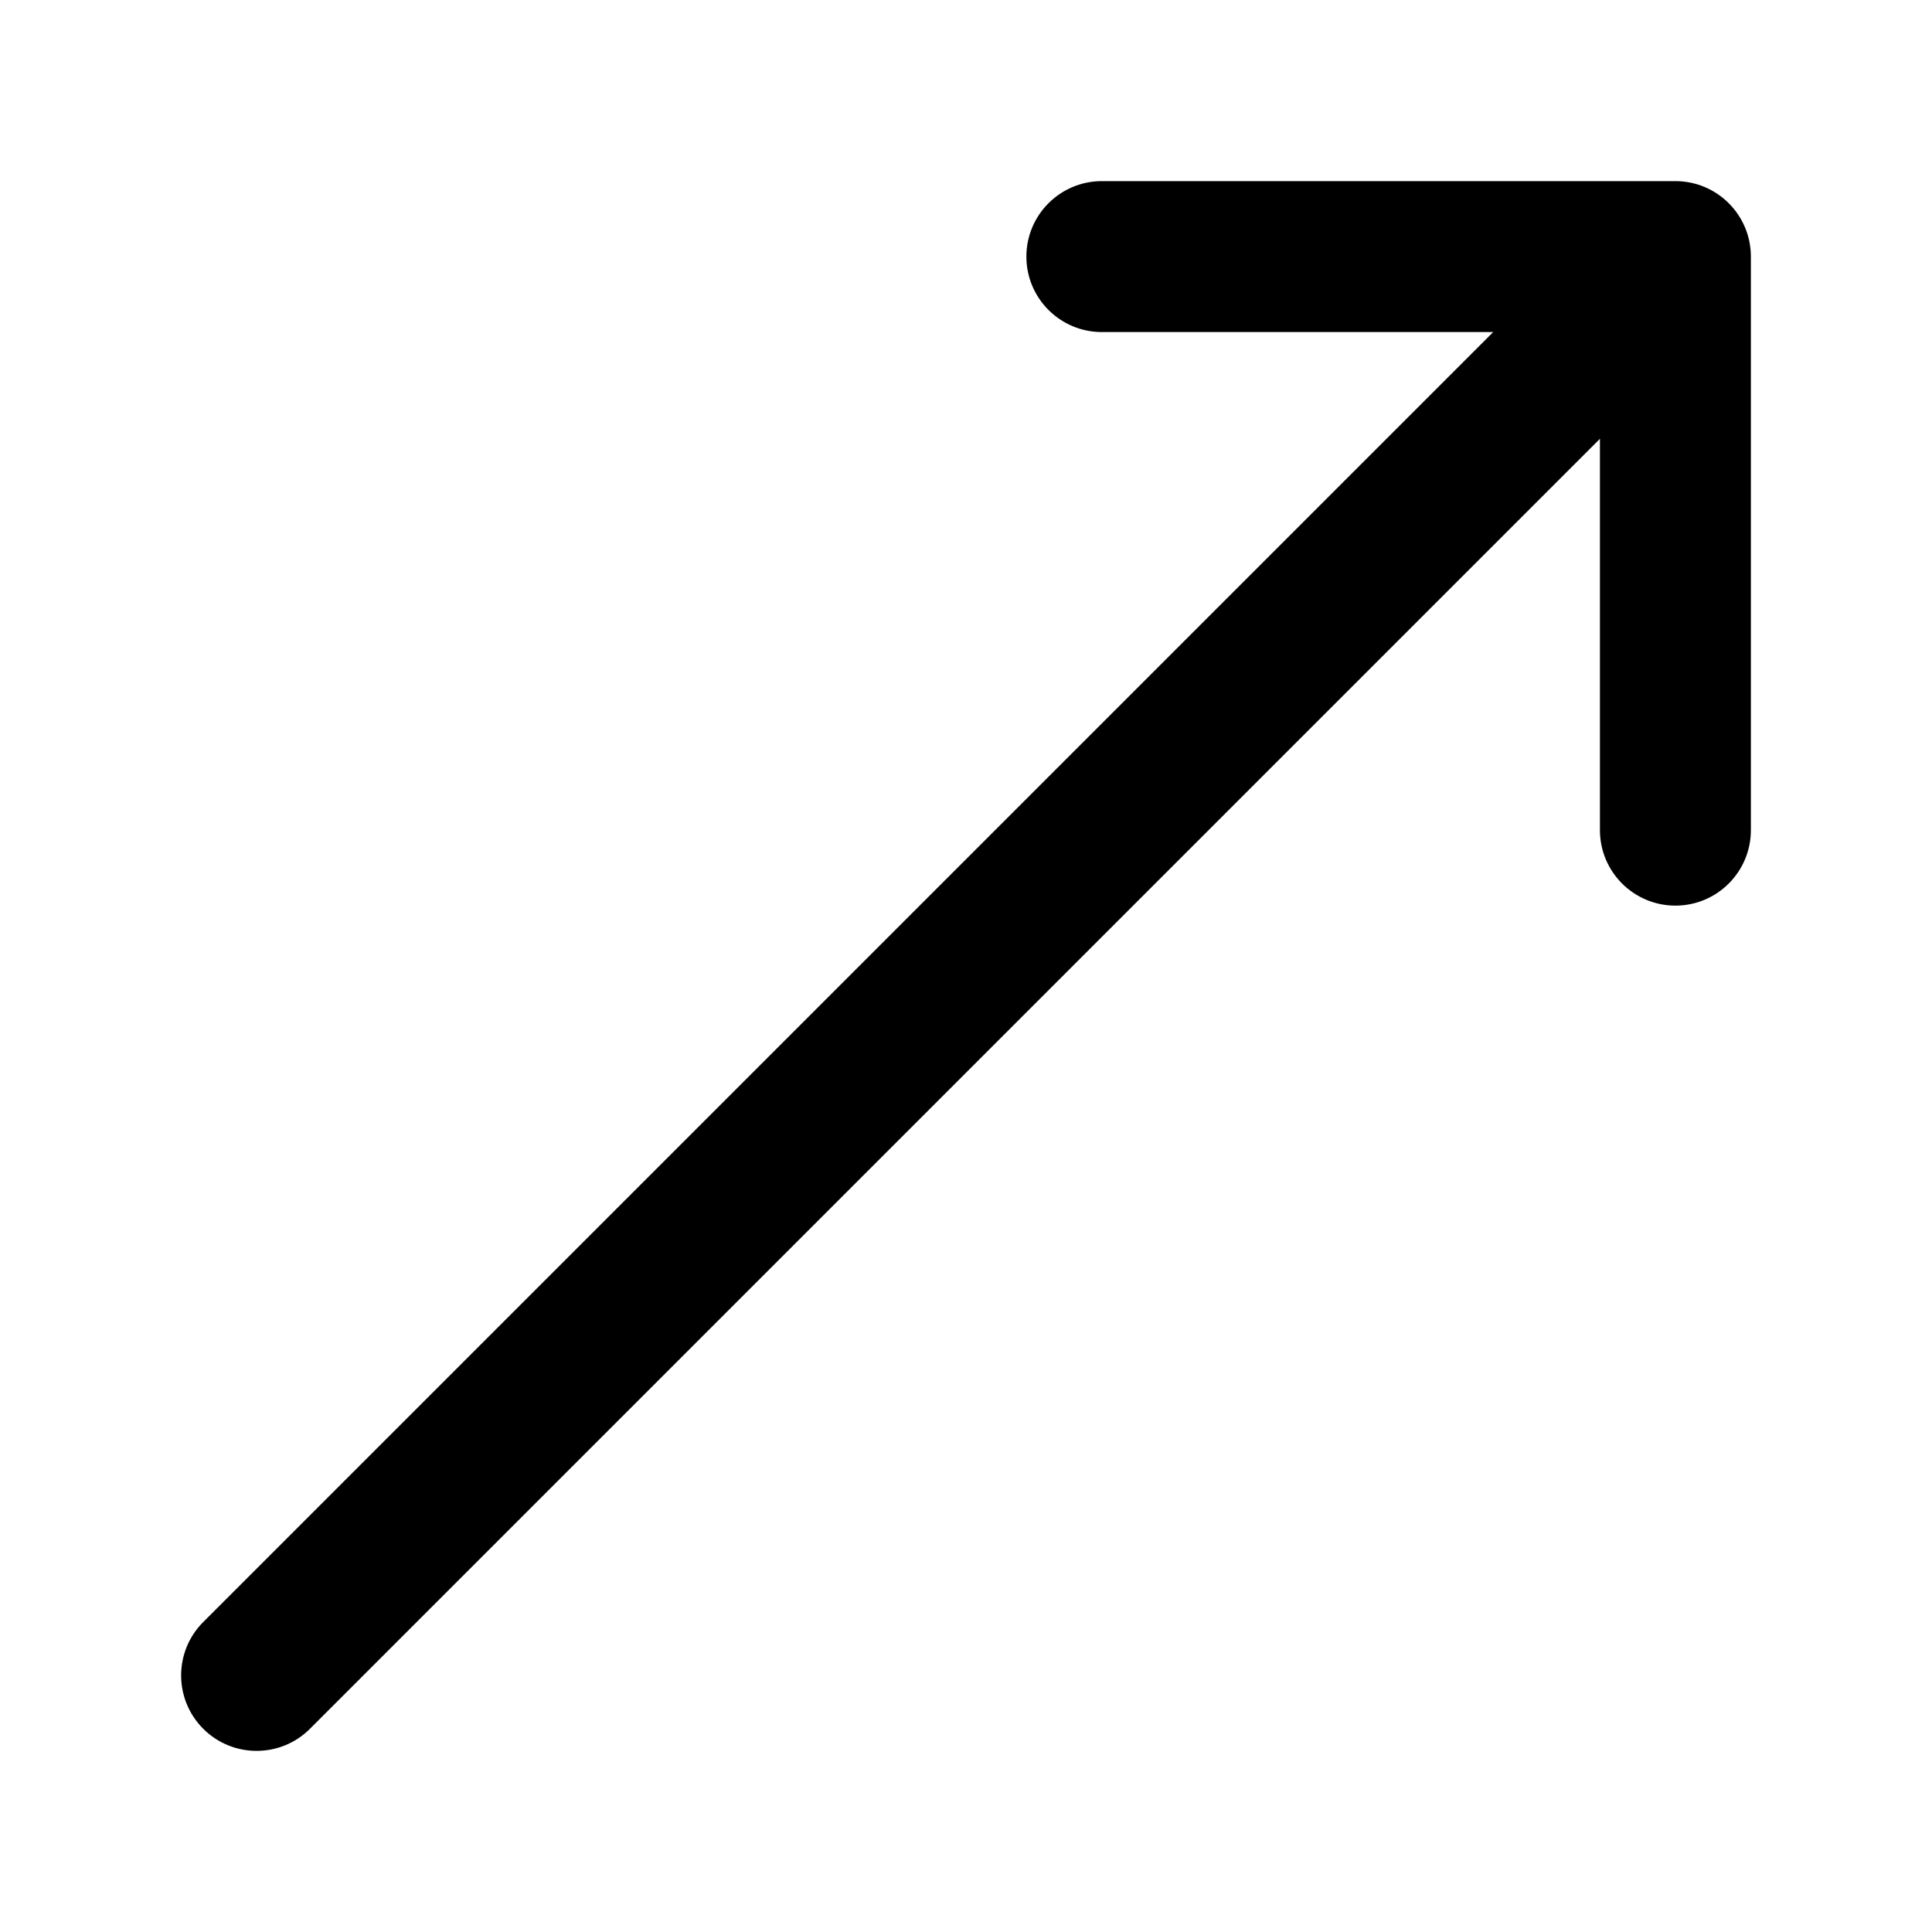
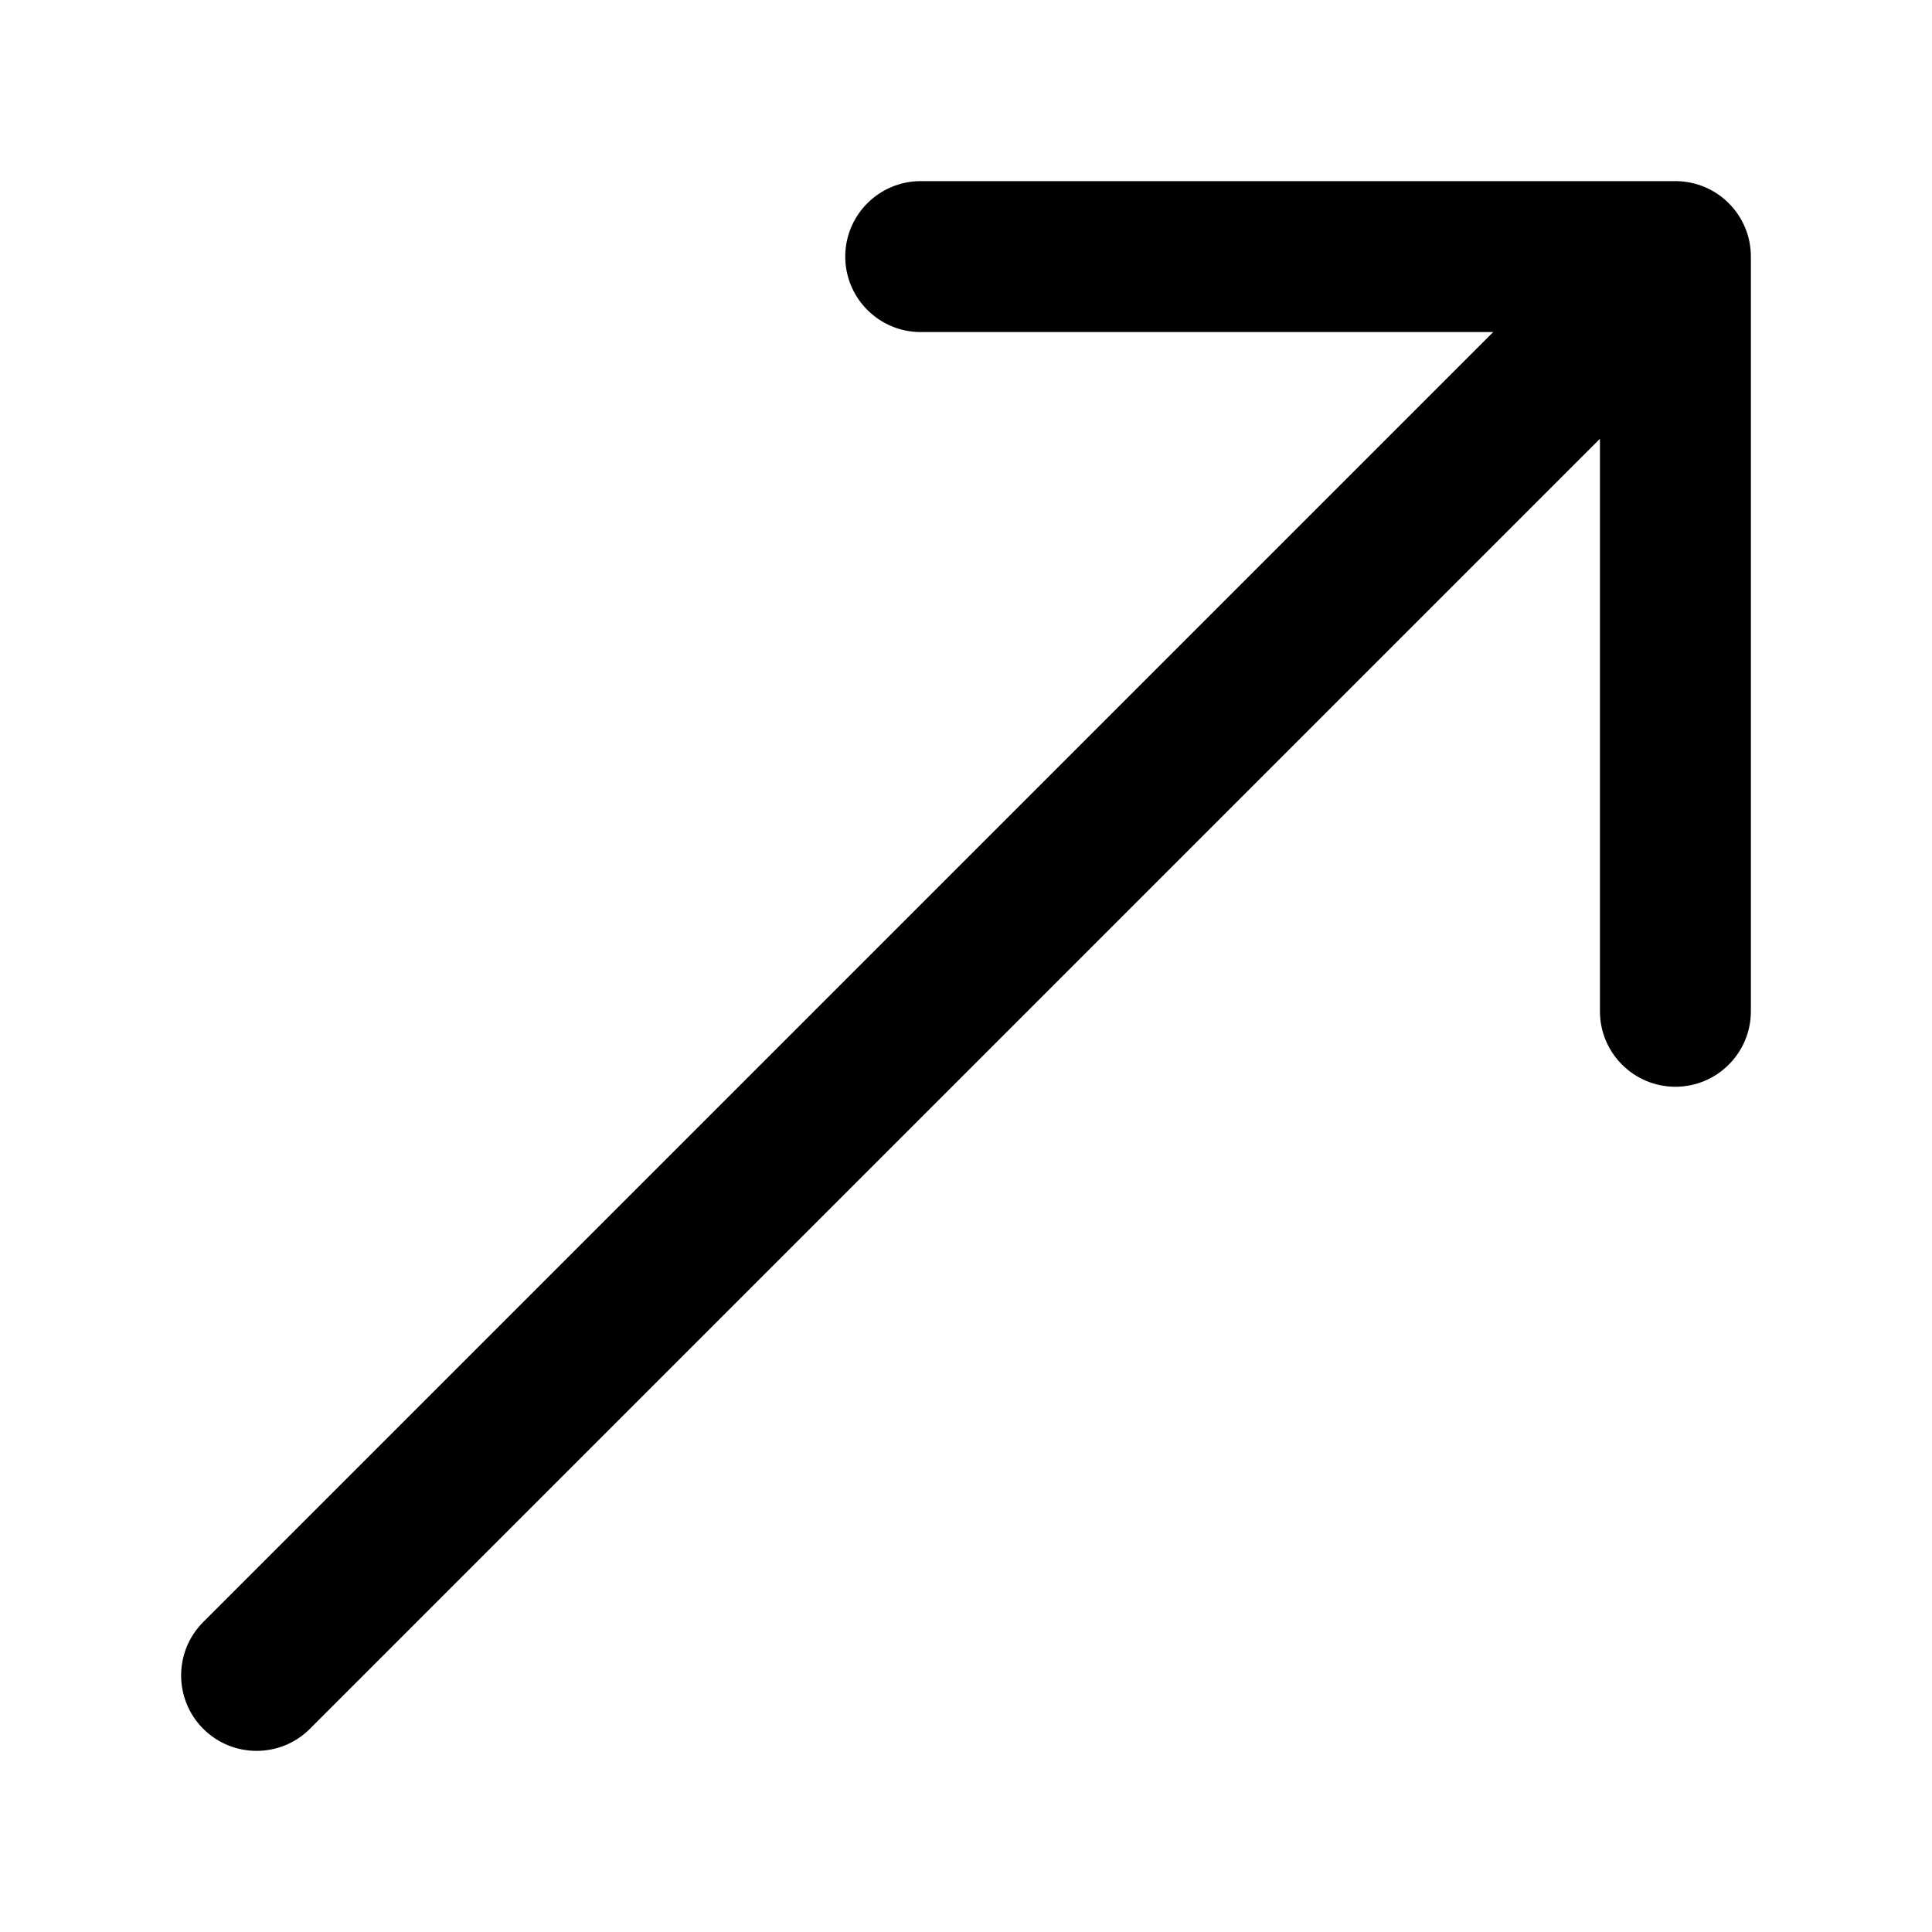
<svg xmlns="http://www.w3.org/2000/svg" viewBox="0 0 32 32" fill="none">
-   <path d="M18.25 3C17.56 3 17 3.56 17 4.25C17 4.94 17.56 5.5 18.25 5.5H24.732L3.366 26.866C2.878 27.354 2.878 28.146 3.366 28.634C3.854 29.122 4.646 29.122 5.134 28.634L26.5 7.268V13.75C26.5 14.44 27.06 15 27.75 15C28.44 15 29 14.44 29 13.75V4.25C29 3.56 28.44 3 27.75 3H18.25Z" fill="currentColor" />
+   <path d="M15.25 3C14.56 3 14 3.56 14 4.25C14 4.94 14.56 5.5 15.25 5.5H24.732L3.366 26.866C2.878 27.354 2.878 28.146 3.366 28.634C3.854 29.122 4.646 29.122 5.134 28.634L26.5 7.268V16.75C26.5 17.44 27.06 18 27.75 18C28.44 18 29 17.44 29 16.75V4.25C29 3.56 28.44 3 27.75 3H15.25Z" fill="currentColor" />
</svg>
